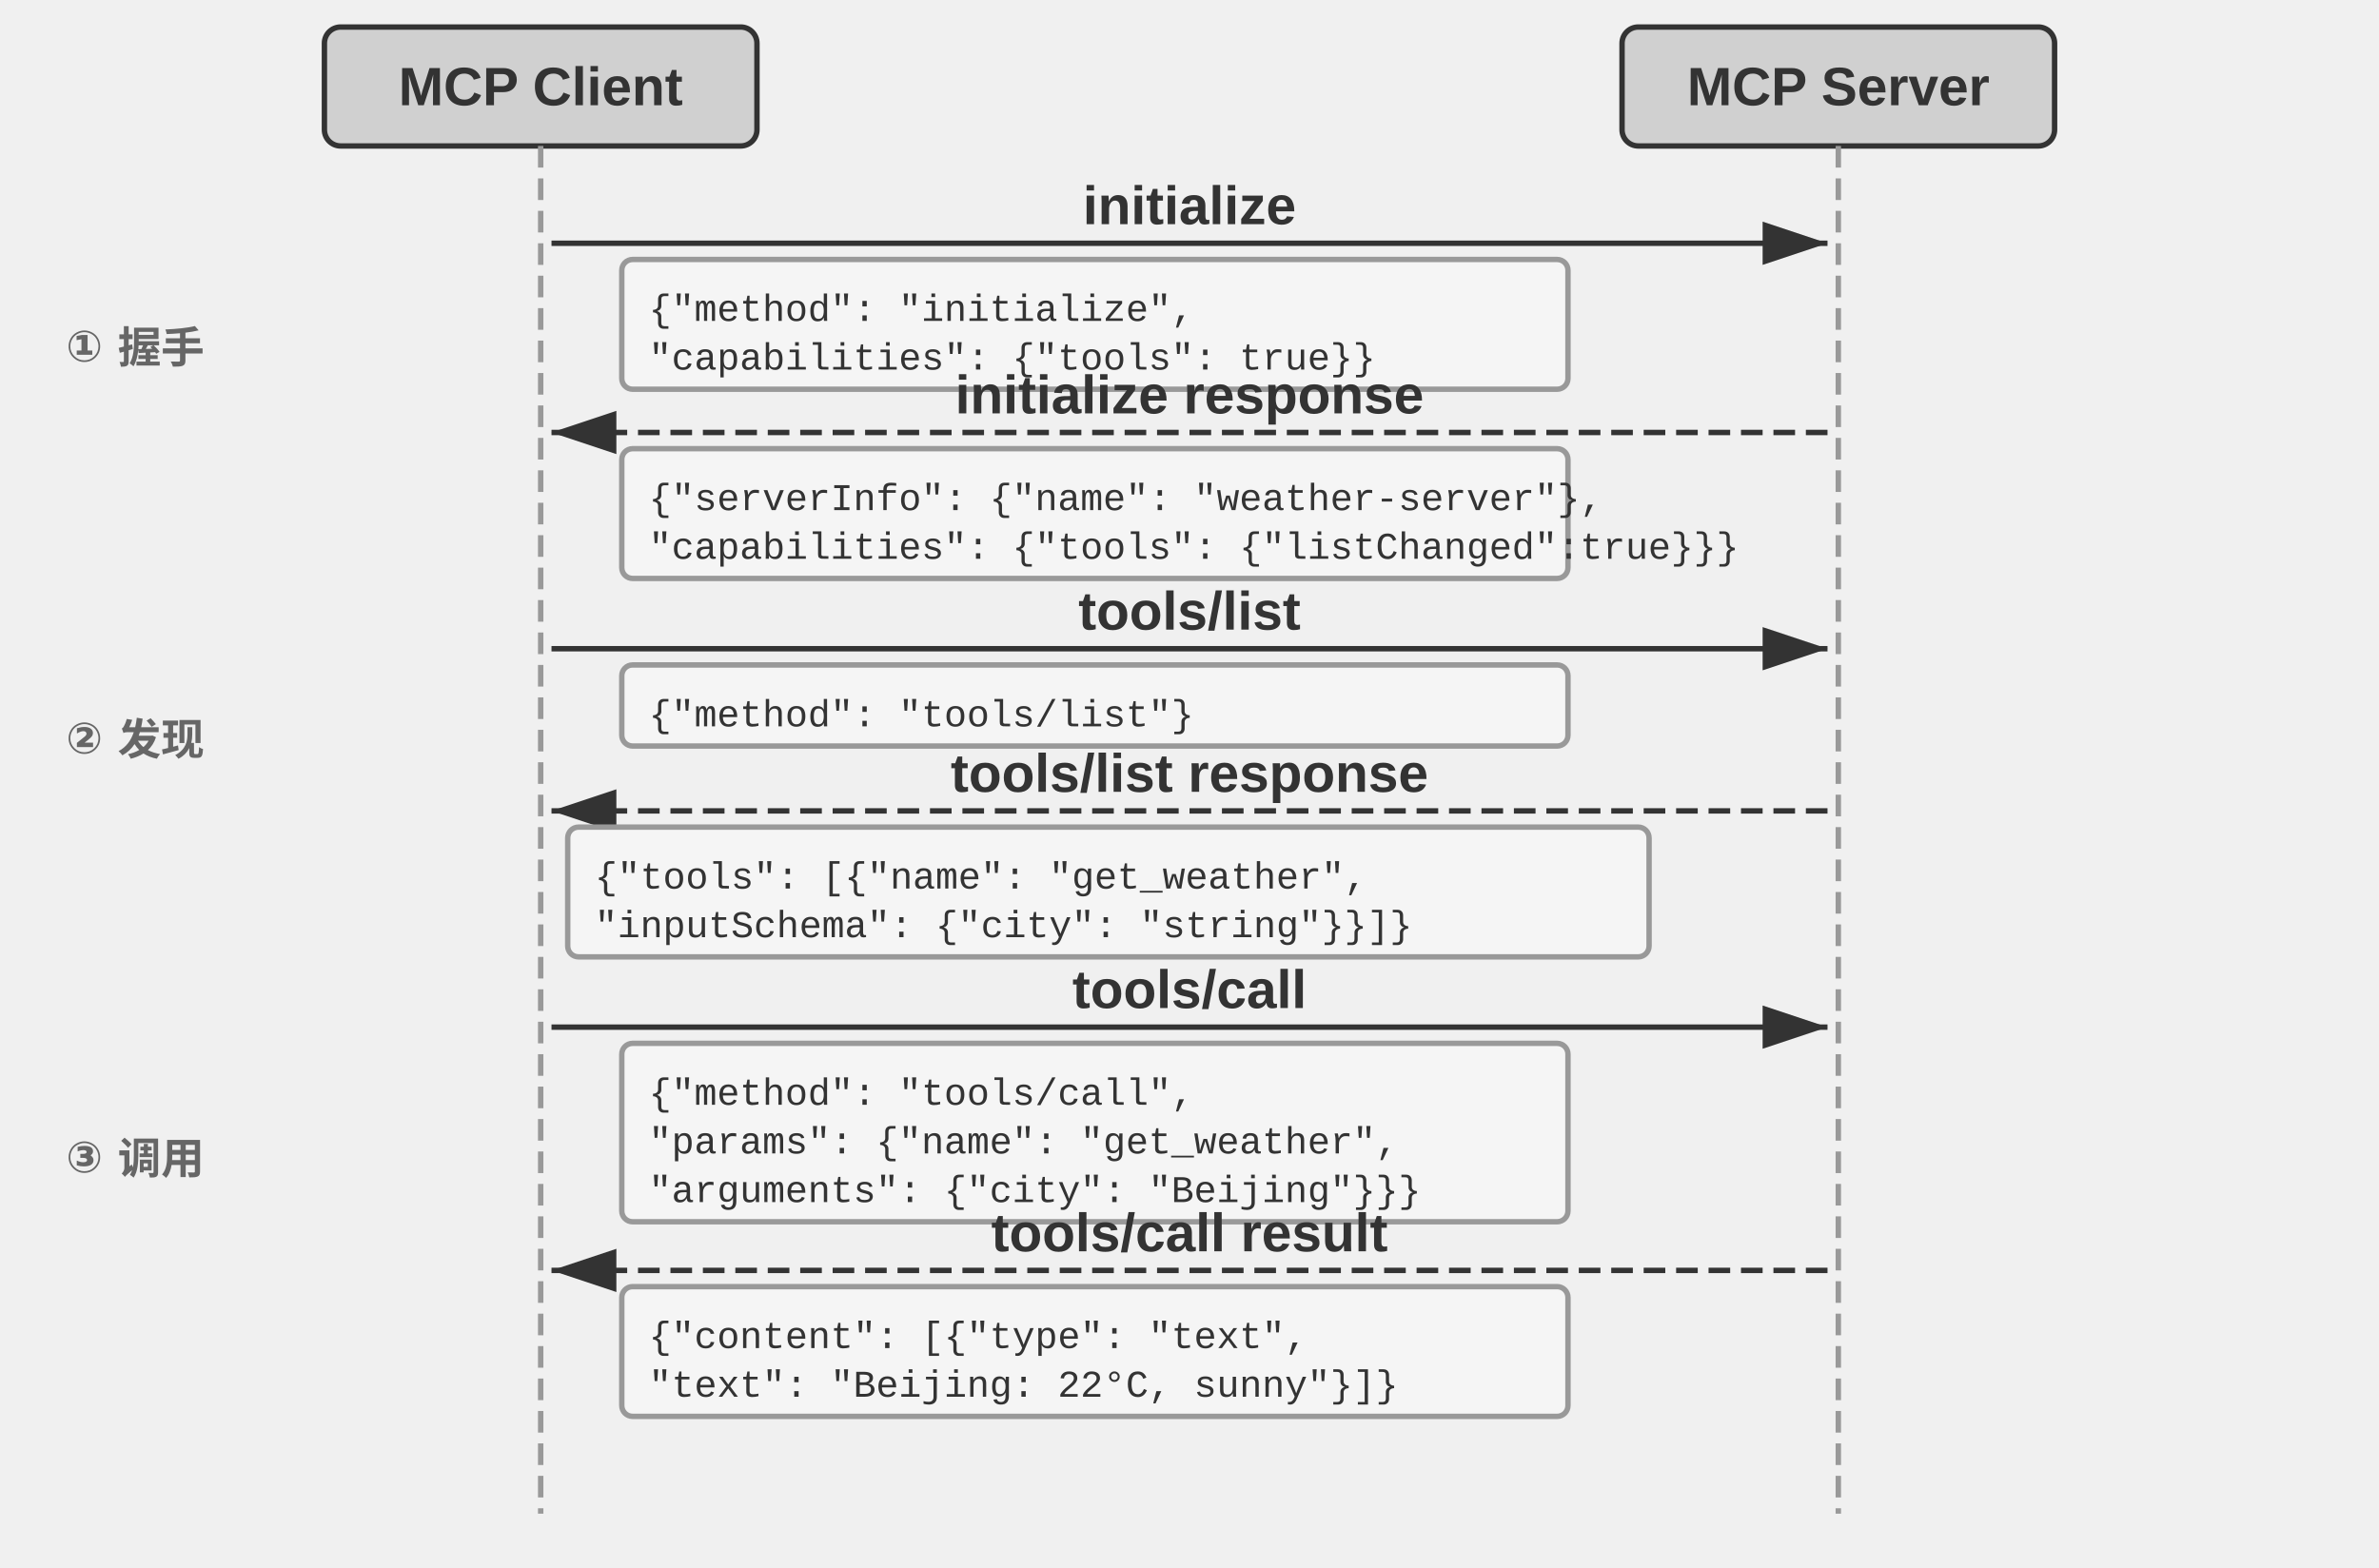
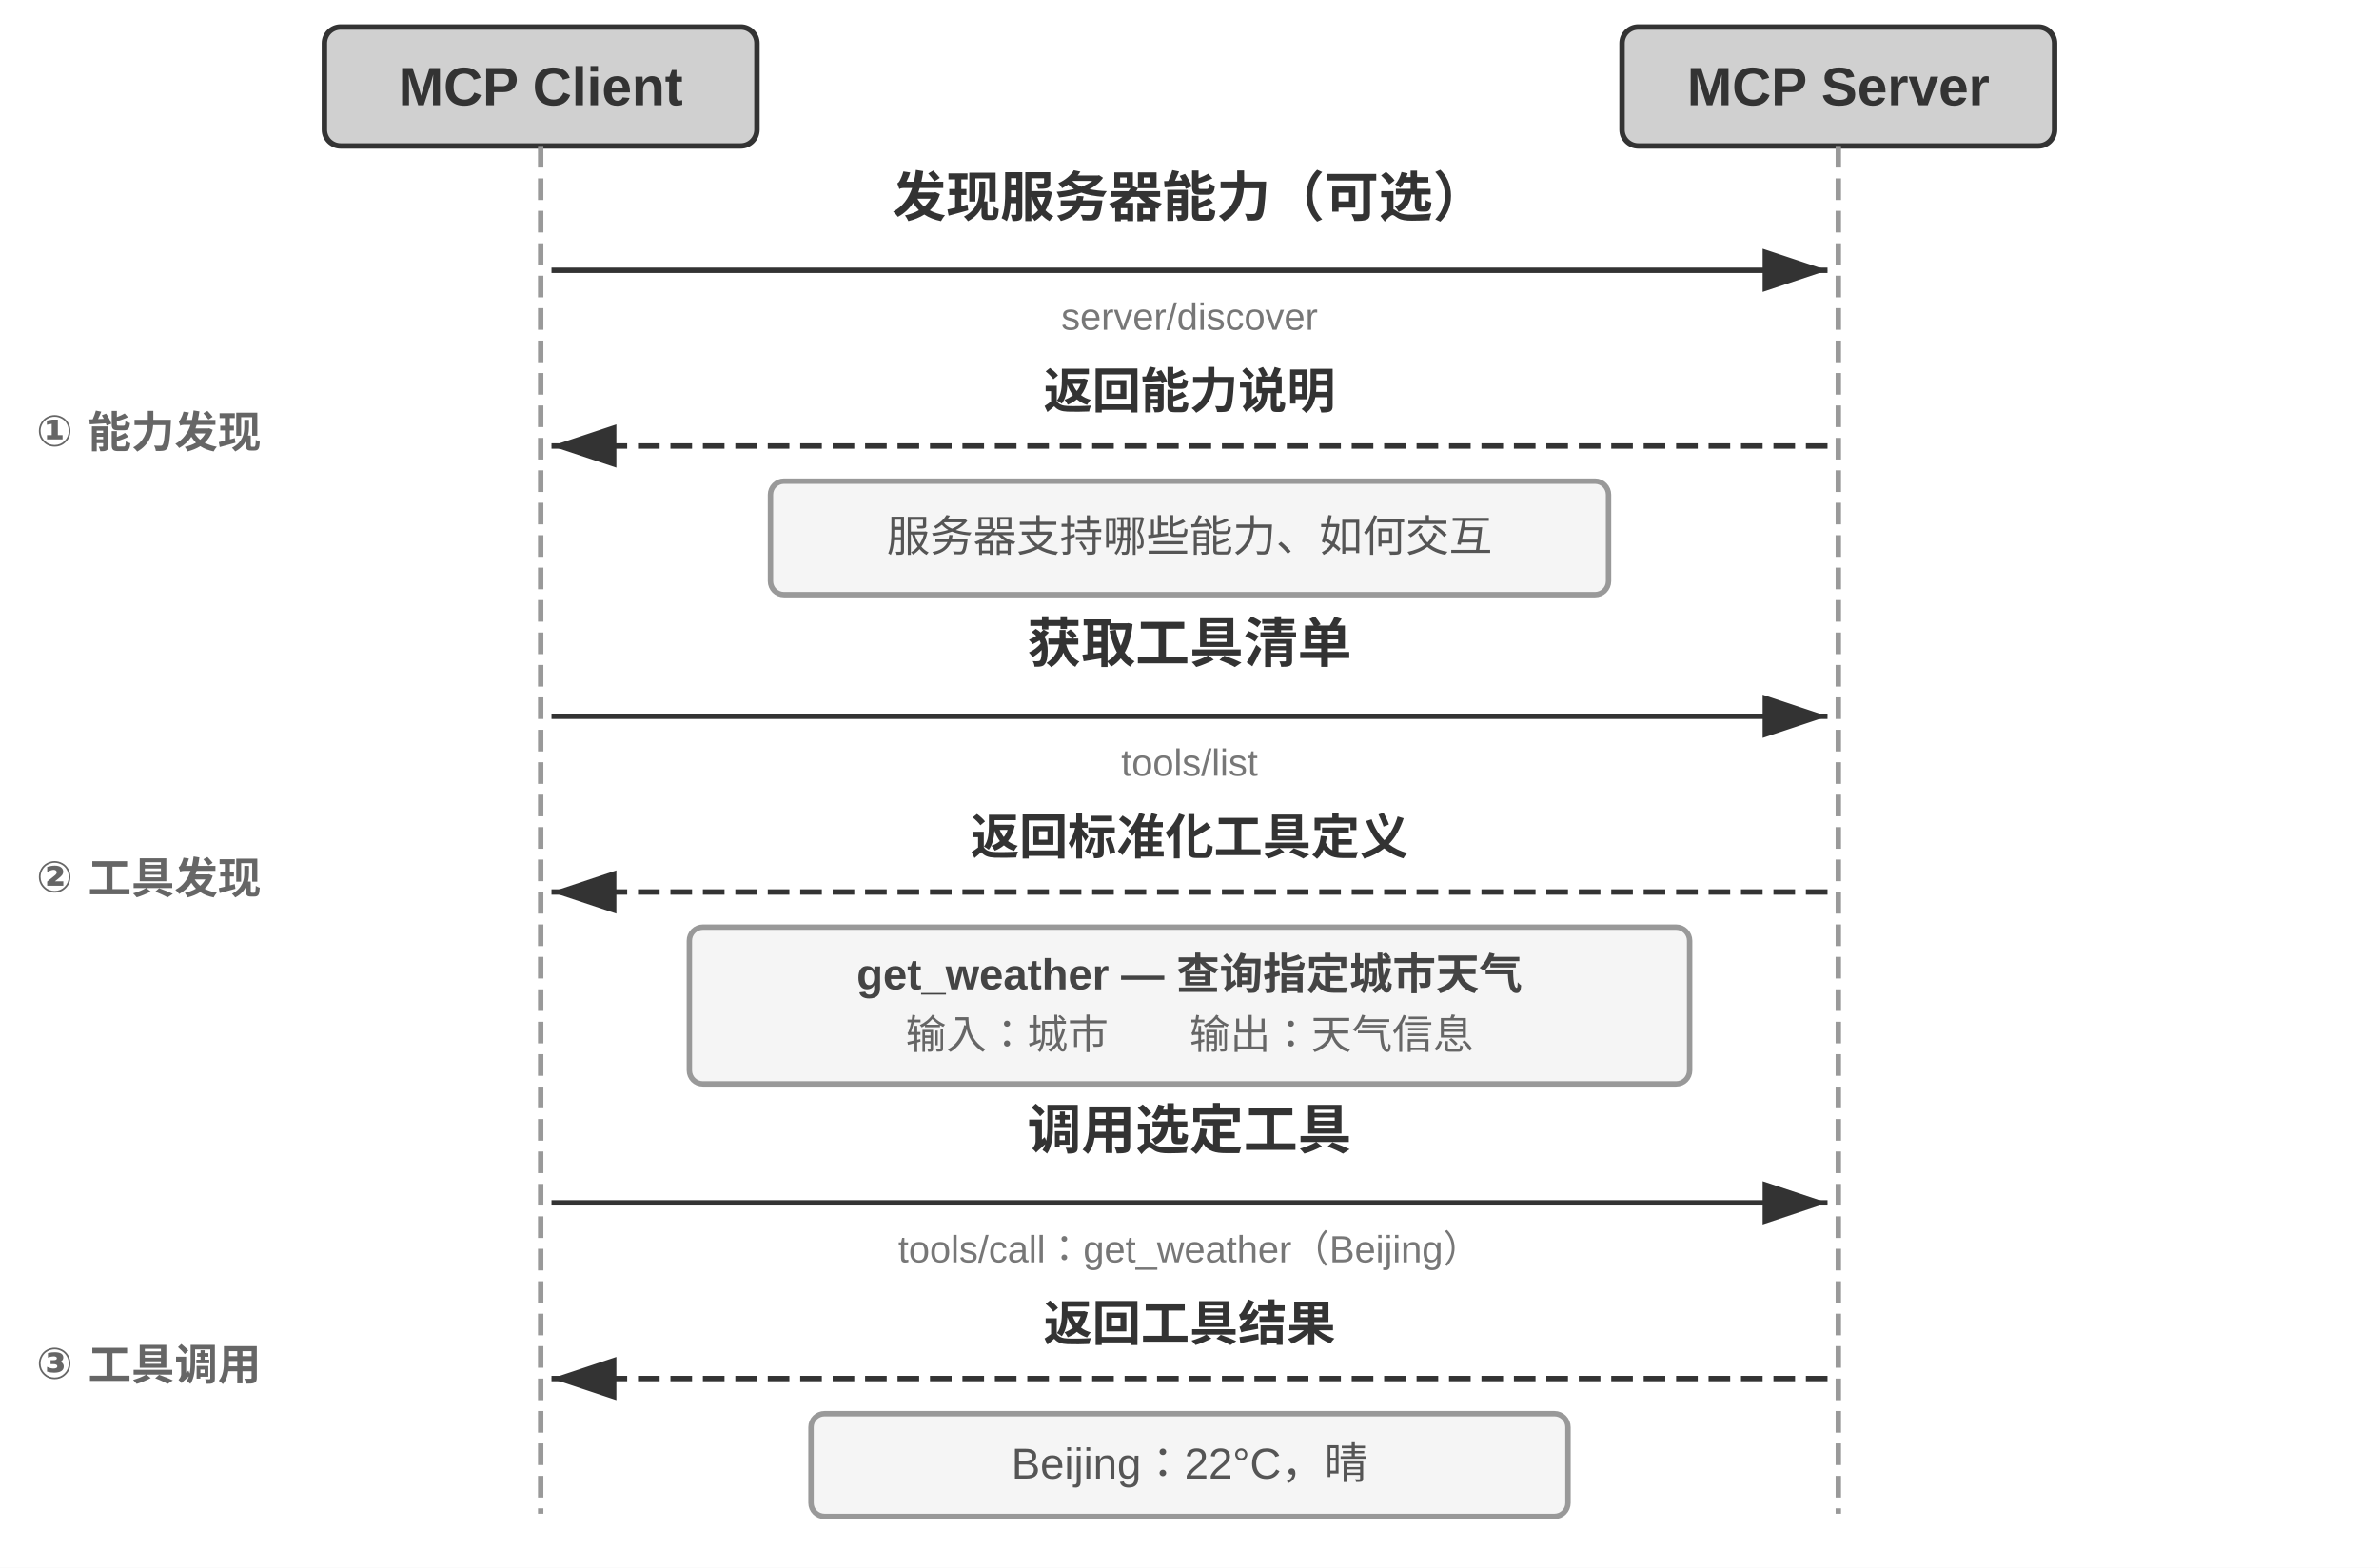
- <svg xmlns="http://www.w3.org/2000/svg" viewBox="0 40 880 580" width="880" height="580" style="background:#ffffff">
+ <svg xmlns="http://www.w3.org/2000/svg" viewBox="0 40 880 580" width="880" height="580">
  <defs>
    <marker id="ah" markerWidth="12" markerHeight="8" refX="12" refY="4" orient="auto">
      <polygon points="0 0, 12 4, 0 8" fill="#333333" />
    </marker>
-     <marker id="ah-light" markerWidth="12" markerHeight="8" refX="12" refY="4" orient="auto">
-       <polygon points="0 0, 12 4, 0 8" fill="#999999" />
-     </marker>
  </defs>
+   <rect x="0" y="40" width="880" height="580" fill="#ffffff" />
  <rect x="120" y="50" width="160" height="44" rx="6" fill="#d0d0d0" stroke="#333333" stroke-width="2" />
-   <text x="200.0" y="72.0" font-family="Arial, 'Helvetica Neue', Helvetica, 'PingFang SC', 'Microsoft YaHei', sans-serif" font-size="20" fill="#333333" text-anchor="middle" dominant-baseline="central" font-weight="bold">MCP Client</text>
+   <text x="200" y="72" font-family="Arial, 'PingFang SC', 'Microsoft YaHei', sans-serif" font-size="20" fill="#333333" text-anchor="middle" dominant-baseline="central" font-weight="bold">MCP Client</text>
  <rect x="600" y="50" width="160" height="44" rx="6" fill="#d0d0d0" stroke="#333333" stroke-width="2" />
-   <text x="680.0" y="72.0" font-family="Arial, 'Helvetica Neue', Helvetica, 'PingFang SC', 'Microsoft YaHei', sans-serif" font-size="20" fill="#333333" text-anchor="middle" dominant-baseline="central" font-weight="bold">MCP Server</text>
+   <text x="680" y="72" font-family="Arial, 'PingFang SC', 'Microsoft YaHei', sans-serif" font-size="20" fill="#333333" text-anchor="middle" dominant-baseline="central" font-weight="bold">MCP Server</text>
  <line x1="200" y1="94" x2="200" y2="600" stroke="#999999" stroke-width="2" stroke-dasharray="8,4" />
  <line x1="680" y1="94" x2="680" y2="600" stroke="#999999" stroke-width="2" stroke-dasharray="8,4" />
-   <line x1="204" y1="130" x2="676" y2="130" stroke="#333333" stroke-width="2" marker-end="url(#ah)" />
-   <text x="440.0" y="116" font-family="Arial, 'Helvetica Neue', Helvetica, 'PingFang SC', 'Microsoft YaHei', sans-serif" font-size="20" fill="#333333" text-anchor="middle" dominant-baseline="central" font-weight="bold">initialize</text>
-   <rect x="230" y="136" width="350" height="48" rx="4" fill="#f5f5f5" stroke="#999999" stroke-width="2" />
-   <text x="240" y="155.0" font-family="'Courier New', Courier, monospace" font-size="14" fill="#333333" text-anchor="start" dominant-baseline="central">{"method": "initialize",</text>
-   <text x="240" y="173.0" font-family="'Courier New', Courier, monospace" font-size="14" fill="#333333" text-anchor="start" dominant-baseline="central"> "capabilities": {"tools": true}}</text>
-   <line x1="676" y1="200" x2="204" y2="200" stroke="#333333" stroke-width="2" stroke-dasharray="8,4" marker-end="url(#ah)" />
-   <text x="440.0" y="186" font-family="Arial, 'Helvetica Neue', Helvetica, 'PingFang SC', 'Microsoft YaHei', sans-serif" font-size="20" fill="#333333" text-anchor="middle" dominant-baseline="central" font-weight="bold">initialize response</text>
-   <rect x="230" y="206" width="350" height="48" rx="4" fill="#f5f5f5" stroke="#999999" stroke-width="2" />
-   <text x="240" y="225.0" font-family="'Courier New', Courier, monospace" font-size="14" fill="#333333" text-anchor="start" dominant-baseline="central">{"serverInfo": {"name": "weather-server"},</text>
-   <text x="240" y="243.0" font-family="'Courier New', Courier, monospace" font-size="14" fill="#333333" text-anchor="start" dominant-baseline="central"> "capabilities": {"tools": {"listChanged":true}}}</text>
-   <line x1="204" y1="280" x2="676" y2="280" stroke="#333333" stroke-width="2" marker-end="url(#ah)" />
-   <text x="440.0" y="266" font-family="Arial, 'Helvetica Neue', Helvetica, 'PingFang SC', 'Microsoft YaHei', sans-serif" font-size="20" fill="#333333" text-anchor="middle" dominant-baseline="central" font-weight="bold">tools/list</text>
-   <rect x="230" y="286" width="350" height="30" rx="4" fill="#f5f5f5" stroke="#999999" stroke-width="2" />
-   <text x="240" y="305.0" font-family="'Courier New', Courier, monospace" font-size="14" fill="#333333" text-anchor="start" dominant-baseline="central">{"method": "tools/list"}</text>
-   <line x1="676" y1="340" x2="204" y2="340" stroke="#333333" stroke-width="2" stroke-dasharray="8,4" marker-end="url(#ah)" />
-   <text x="440.0" y="326" font-family="Arial, 'Helvetica Neue', Helvetica, 'PingFang SC', 'Microsoft YaHei', sans-serif" font-size="20" fill="#333333" text-anchor="middle" dominant-baseline="central" font-weight="bold">tools/list response</text>
-   <rect x="210" y="346" width="400" height="48" rx="4" fill="#f5f5f5" stroke="#999999" stroke-width="2" />
-   <text x="220" y="365.0" font-family="'Courier New', Courier, monospace" font-size="14" fill="#333333" text-anchor="start" dominant-baseline="central">{"tools": [{"name": "get_weather",</text>
-   <text x="220" y="383.0" font-family="'Courier New', Courier, monospace" font-size="14" fill="#333333" text-anchor="start" dominant-baseline="central">  "inputSchema": {"city": "string"}}]}</text>
-   <line x1="204" y1="420" x2="676" y2="420" stroke="#333333" stroke-width="2" marker-end="url(#ah)" />
-   <text x="440.0" y="406" font-family="Arial, 'Helvetica Neue', Helvetica, 'PingFang SC', 'Microsoft YaHei', sans-serif" font-size="20" fill="#333333" text-anchor="middle" dominant-baseline="central" font-weight="bold">tools/call</text>
-   <rect x="230" y="426" width="350" height="66" rx="4" fill="#f5f5f5" stroke="#999999" stroke-width="2" />
-   <text x="240" y="445.0" font-family="'Courier New', Courier, monospace" font-size="14" fill="#333333" text-anchor="start" dominant-baseline="central">{"method": "tools/call",</text>
-   <text x="240" y="463.0" font-family="'Courier New', Courier, monospace" font-size="14" fill="#333333" text-anchor="start" dominant-baseline="central"> "params": {"name": "get_weather",</text>
-   <text x="240" y="481.0" font-family="'Courier New', Courier, monospace" font-size="14" fill="#333333" text-anchor="start" dominant-baseline="central">  "arguments": {"city": "Beijing"}}}</text>
-   <line x1="676" y1="510" x2="204" y2="510" stroke="#333333" stroke-width="2" stroke-dasharray="8,4" marker-end="url(#ah)" />
-   <text x="440.0" y="496" font-family="Arial, 'Helvetica Neue', Helvetica, 'PingFang SC', 'Microsoft YaHei', sans-serif" font-size="20" fill="#333333" text-anchor="middle" dominant-baseline="central" font-weight="bold">tools/call result</text>
-   <rect x="230" y="516" width="350" height="48" rx="4" fill="#f5f5f5" stroke="#999999" stroke-width="2" />
-   <text x="240" y="535.0" font-family="'Courier New', Courier, monospace" font-size="14" fill="#333333" text-anchor="start" dominant-baseline="central">{"content": [{"type": "text",</text>
-   <text x="240" y="553.0" font-family="'Courier New', Courier, monospace" font-size="14" fill="#333333" text-anchor="start" dominant-baseline="central">  "text": "Beijing: 22°C, sunny"}]}</text>
-   <text x="50" y="165" font-family="Arial, 'Helvetica Neue', Helvetica, 'PingFang SC', 'Microsoft YaHei', sans-serif" font-size="16" fill="#666666" text-anchor="middle" dominant-baseline="central" font-weight="bold">① 握手</text>
-   <text x="50" y="310" font-family="Arial, 'Helvetica Neue', Helvetica, 'PingFang SC', 'Microsoft YaHei', sans-serif" font-size="16" fill="#666666" text-anchor="middle" dominant-baseline="central" font-weight="bold">② 发现</text>
-   <text x="50" y="465" font-family="Arial, 'Helvetica Neue', Helvetica, 'PingFang SC', 'Microsoft YaHei', sans-serif" font-size="16" fill="#666666" text-anchor="middle" dominant-baseline="central" font-weight="bold">③ 调用</text>
+   <line x1="204" y1="140" x2="676" y2="140" stroke="#333333" stroke-width="2" marker-end="url(#ah)" />
+   <text x="440" y="120" font-family="Arial, 'PingFang SC', 'Microsoft YaHei', sans-serif" font-size="20" fill="#333333" text-anchor="middle" font-weight="bold">发现服务器能力（可选）</text>
+   <text x="440" y="162" font-family="Arial, 'PingFang SC', 'Microsoft YaHei', sans-serif" font-size="14" fill="#777777" text-anchor="middle">server/discover</text>
+   <line x1="676" y1="205" x2="204" y2="205" stroke="#333333" stroke-width="2" stroke-dasharray="8,4" marker-end="url(#ah)" />
+   <text x="440" y="191" font-family="Arial, 'PingFang SC', 'Microsoft YaHei', sans-serif" font-size="18" fill="#333333" text-anchor="middle" font-weight="bold">返回能力说明</text>
+   <rect x="285" y="218" width="310" height="42" rx="5" fill="#f5f5f5" stroke="#999999" stroke-width="2" />
+   <text x="440" y="244" font-family="Arial, 'PingFang SC', 'Microsoft YaHei', sans-serif" font-size="16" fill="#555555" text-anchor="middle">服务器支持哪些能力、如何交互</text>
+   <line x1="204" y1="305" x2="676" y2="305" stroke="#333333" stroke-width="2" marker-end="url(#ah)" />
+   <text x="440" y="285" font-family="Arial, 'PingFang SC', 'Microsoft YaHei', sans-serif" font-size="20" fill="#333333" text-anchor="middle" font-weight="bold">获取工具清单</text>
+   <text x="440" y="327" font-family="Arial, 'PingFang SC', 'Microsoft YaHei', sans-serif" font-size="14" fill="#777777" text-anchor="middle">tools/list</text>
+   <line x1="676" y1="370" x2="204" y2="370" stroke="#333333" stroke-width="2" stroke-dasharray="8,4" marker-end="url(#ah)" />
+   <text x="440" y="356" font-family="Arial, 'PingFang SC', 'Microsoft YaHei', sans-serif" font-size="18" fill="#333333" text-anchor="middle" font-weight="bold">返回标准化工具定义</text>
+   <rect x="255" y="383" width="370" height="58" rx="5" fill="#f5f5f5" stroke="#999999" stroke-width="2" />
+   <text x="440" y="406" font-family="Arial, 'PingFang SC', 'Microsoft YaHei', sans-serif" font-size="16" fill="#444444" text-anchor="middle" font-weight="bold">get_weather — 查询指定城市天气</text>
+   <text x="440" y="428" font-family="Arial, 'PingFang SC', 'Microsoft YaHei', sans-serif" font-size="15" fill="#666666" text-anchor="middle">输入：城市　　输出：天气信息</text>
+   <line x1="204" y1="485" x2="676" y2="485" stroke="#333333" stroke-width="2" marker-end="url(#ah)" />
+   <text x="440" y="465" font-family="Arial, 'PingFang SC', 'Microsoft YaHei', sans-serif" font-size="20" fill="#333333" text-anchor="middle" font-weight="bold">调用选定工具</text>
+   <text x="440" y="507" font-family="Arial, 'PingFang SC', 'Microsoft YaHei', sans-serif" font-size="14" fill="#777777" text-anchor="middle">tools/call：get_weather（Beijing）</text>
+   <line x1="676" y1="550" x2="204" y2="550" stroke="#333333" stroke-width="2" stroke-dasharray="8,4" marker-end="url(#ah)" />
+   <text x="440" y="536" font-family="Arial, 'PingFang SC', 'Microsoft YaHei', sans-serif" font-size="18" fill="#333333" text-anchor="middle" font-weight="bold">返回工具结果</text>
+   <rect x="300" y="563" width="280" height="38" rx="5" fill="#f5f5f5" stroke="#999999" stroke-width="2" />
+   <text x="440" y="587" font-family="Arial, 'PingFang SC', 'Microsoft YaHei', sans-serif" font-size="16" fill="#555555" text-anchor="middle">Beijing：22°C，晴</text>
+   <text x="55" y="205" font-family="Arial, 'PingFang SC', 'Microsoft YaHei', sans-serif" font-size="16" fill="#666666" text-anchor="middle" font-weight="bold">① 能力发现</text>
+   <text x="55" y="370" font-family="Arial, 'PingFang SC', 'Microsoft YaHei', sans-serif" font-size="16" fill="#666666" text-anchor="middle" font-weight="bold">② 工具发现</text>
+   <text x="55" y="550" font-family="Arial, 'PingFang SC', 'Microsoft YaHei', sans-serif" font-size="16" fill="#666666" text-anchor="middle" font-weight="bold">③ 工具调用</text>
</svg>
